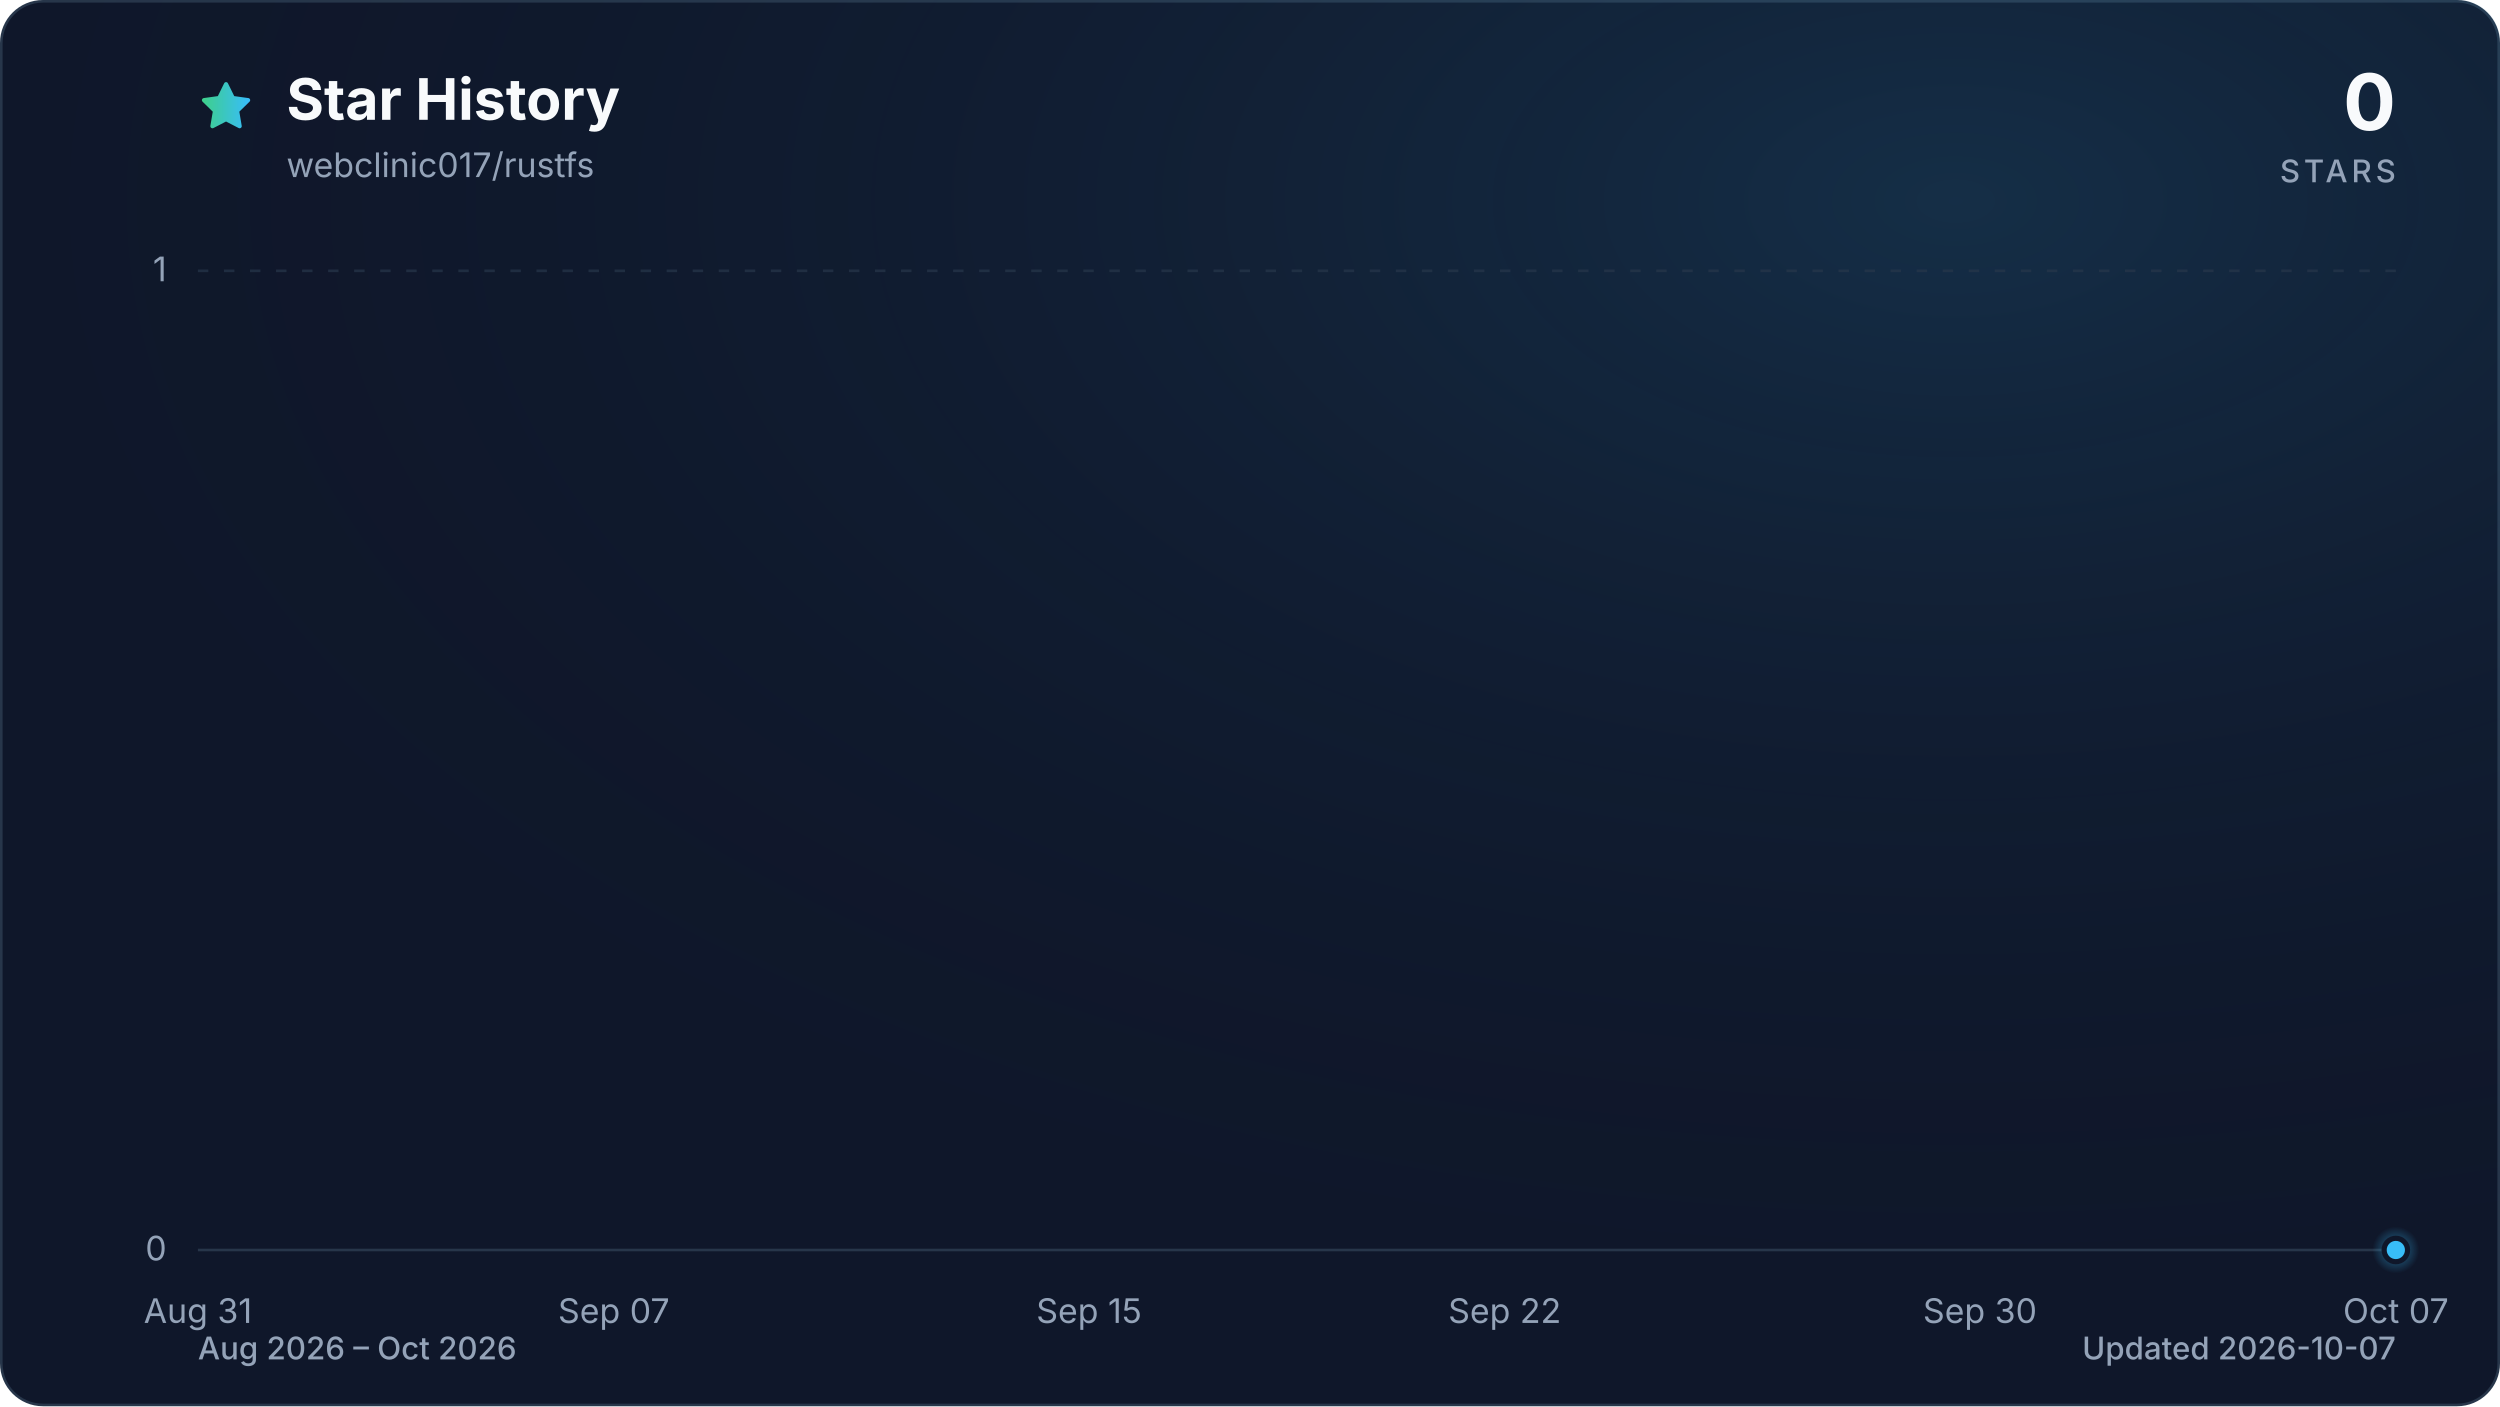
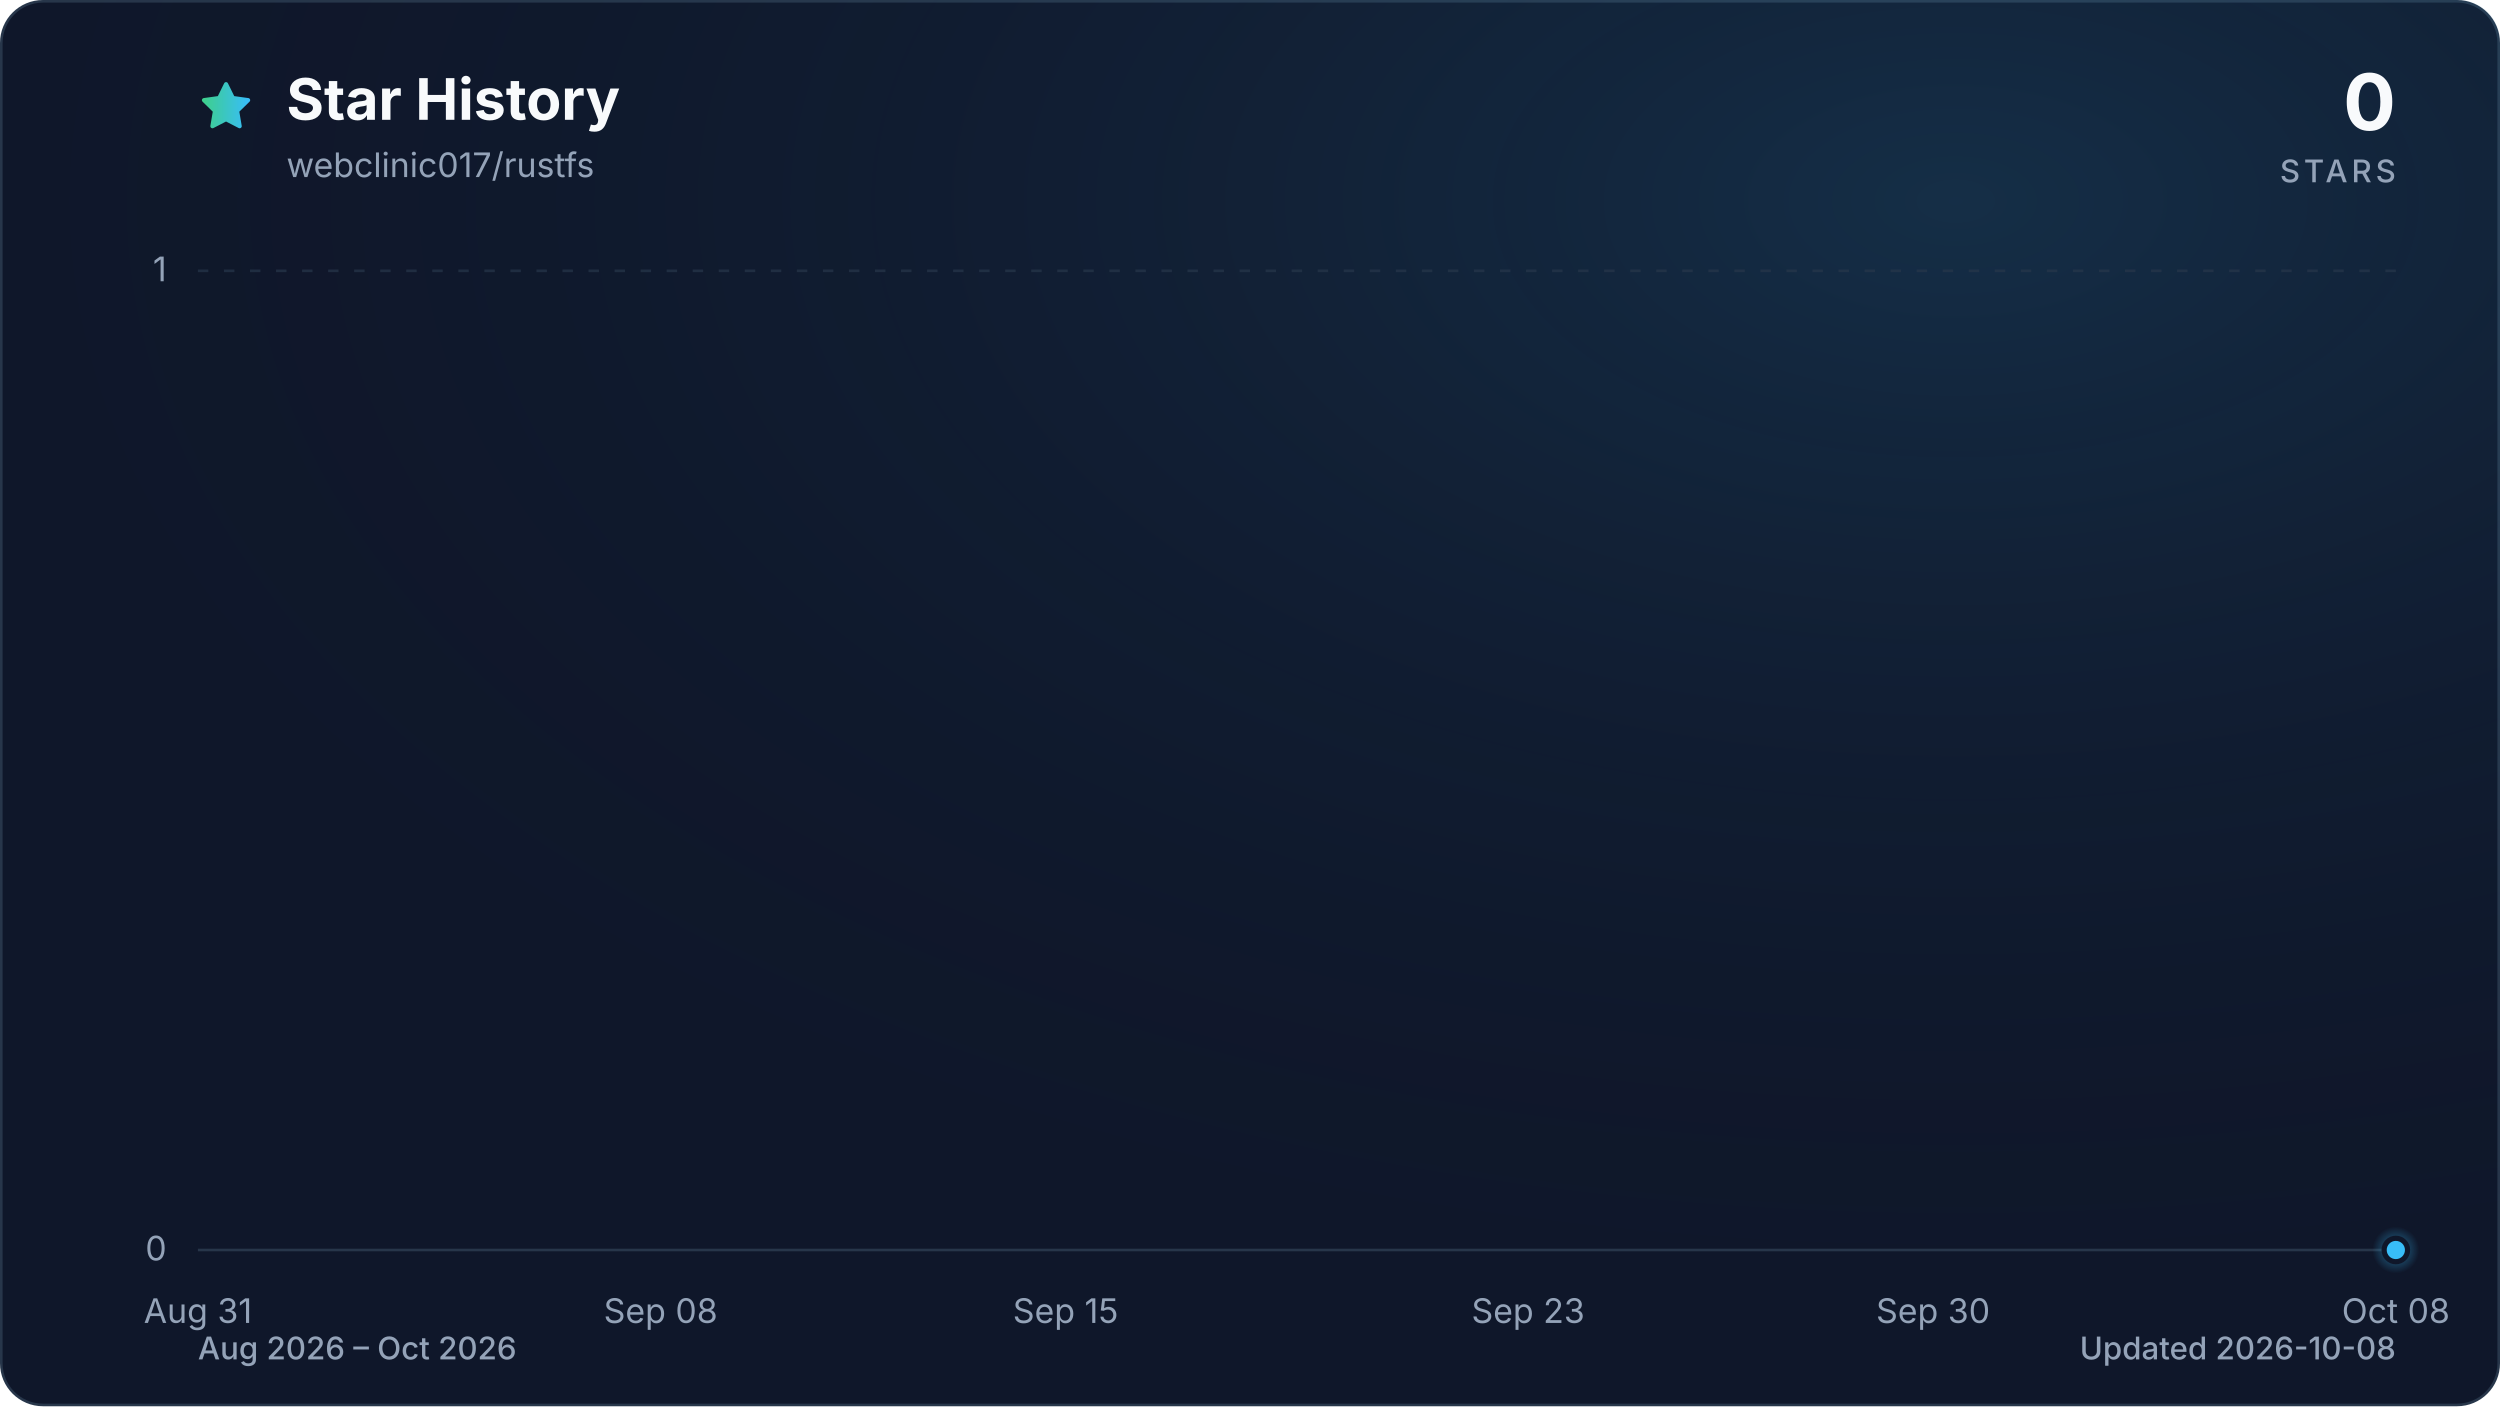
<svg xmlns="http://www.w3.org/2000/svg" viewBox="0 0 960 540" role="img" aria-labelledby="title description" data-style="gradient" data-variant="glow" data-animated="true">
  <defs>
    <linearGradient id="trend" x1="0" y1="0" x2="1" y2="0">
      <stop offset="0%" stop-color="#3ecf8e" />
      <stop offset="100%" stop-color="#38bdf8" />
    </linearGradient>
    <linearGradient id="area" x1="0" y1="0" x2="0" y2="1">
      <stop offset="0%" stop-color="#3ecf8e" stop-opacity="0.30" />
      <stop offset="55%" stop-color="#38bdf8" stop-opacity="0.10" />
      <stop offset="100%" stop-color="#38bdf8" stop-opacity="0.01" />
    </linearGradient>
    <radialGradient id="marker-halo" cx="50%" cy="50%" r="50%">
      <stop offset="0%" stop-color="#38bdf8" stop-opacity="0.55" />
      <stop offset="100%" stop-color="#38bdf8" stop-opacity="0" />
    </radialGradient>
    <radialGradient id="surface-glow" cx="78%" cy="14%" r="80%">
      <stop offset="0%" stop-color="#38bdf8" stop-opacity="0.14" />
      <stop offset="100%" stop-color="#0f172a" stop-opacity="0" />
    </radialGradient>
    <filter id="trend-glow" x="-20%" y="-20%" width="140%" height="140%">
      <feGaussianBlur stdDeviation="7" />
    </filter>
  </defs>
  <style>
.trend-enter{transform-box:fill-box;transform-origin:center;animation:trend-enter 520ms cubic-bezier(0.16,1,0.3,1)}
.marker-enter{transform-box:fill-box;transform-origin:center;animation:marker-enter 320ms cubic-bezier(0.16,1,0.3,1) 200ms both}
.marker-pulse{transform-box:fill-box;transform-origin:center;animation:marker-pulse 2.6s ease-out infinite}
@keyframes trend-enter{from{opacity:.35;transform:translateY(10px)}to{opacity:1;transform:translateY(0)}}
@keyframes marker-enter{from{opacity:0;transform:scale(.4)}to{opacity:1;transform:scale(1)}}
@keyframes marker-pulse{0%{opacity:.5;transform:scale(.7)}70%,100%{opacity:0;transform:scale(2.1)}}
@media (prefers-reduced-motion:reduce){.trend-enter,.marker-enter,.marker-pulse{animation:none!important}}
@media (prefers-reduced-motion:reduce){.marker-pulse{opacity:0}}
</style>
  <rect x="0.5" y="0.5" width="959" height="539" fill="#0f172a" stroke="#27364a" stroke-width="1" rx="16" />
  <rect width="960" height="540" fill="url(#surface-glow)" rx="16" />
  <path d="M12 2.6l2.9 5.9 6.5.9-4.7 4.6 1.1 6.5-5.8-3-5.8 3 1.1-6.5-4.7-4.6 6.5-.9L12 2.6Z" transform="translate(76 30) scale(.9)" fill="url(#trend)" stroke="url(#trend)" stroke-width="1.8" stroke-linejoin="round" aria-hidden="true" />
  <text x="110" y="46" fill="#f8fafc" font-family="ui-sans-serif, system-ui, -apple-system, BlinkMacSystemFont, 'Segoe UI', sans-serif" font-size="22" font-weight="700">Star History</text>
  <text x="110" y="68" fill="#94a3b8" font-family="ui-sans-serif, system-ui, -apple-system, BlinkMacSystemFont, 'Segoe UI', sans-serif" font-size="13">webclinic017/rustfs</text>
  <text x="920" y="50" fill="#f8fafc" font-family="ui-sans-serif, system-ui, -apple-system, BlinkMacSystemFont, 'Segoe UI', sans-serif" font-size="30" font-weight="700" text-anchor="end">0</text>
  <text x="920" y="70" fill="#94a3b8" font-family="ui-sans-serif, system-ui, -apple-system, BlinkMacSystemFont, 'Segoe UI', sans-serif" font-size="12" font-weight="500" letter-spacing="1.5" text-anchor="end">STARS</text>
  <line x1="76" y1="480.0" x2="920" y2="480.0" stroke="#27364a" stroke-width="1" stroke-dasharray="0" opacity="1" />
  <text x="64" y="484.0" fill="#94a3b8" font-family="ui-sans-serif, system-ui, -apple-system, BlinkMacSystemFont, 'Segoe UI', sans-serif" font-size="13" text-anchor="end">0</text>
  <line x1="76" y1="104.0" x2="920" y2="104.0" stroke="#27364a" stroke-width="1" stroke-dasharray="4 6" opacity="0.7" />
  <text x="64" y="108.0" fill="#94a3b8" font-family="ui-sans-serif, system-ui, -apple-system, BlinkMacSystemFont, 'Segoe UI', sans-serif" font-size="13" text-anchor="end">1</text>
  <text x="76.0" y="508" fill="#94a3b8" font-family="ui-sans-serif, system-ui, -apple-system, BlinkMacSystemFont, 'Segoe UI', sans-serif" font-size="13" text-anchor="middle">Aug 31</text>
-   <text x="235.7" y="508" fill="#94a3b8" font-family="ui-sans-serif, system-ui, -apple-system, BlinkMacSystemFont, 'Segoe UI', sans-serif" font-size="13" text-anchor="middle">Sep 07</text>
-   <text x="418.2" y="508" fill="#94a3b8" font-family="ui-sans-serif, system-ui, -apple-system, BlinkMacSystemFont, 'Segoe UI', sans-serif" font-size="13" text-anchor="middle">Sep 15</text>
-   <text x="577.8" y="508" fill="#94a3b8" font-family="ui-sans-serif, system-ui, -apple-system, BlinkMacSystemFont, 'Segoe UI', sans-serif" font-size="13" text-anchor="middle">Sep 22</text>
-   <text x="760.3" y="508" fill="#94a3b8" font-family="ui-sans-serif, system-ui, -apple-system, BlinkMacSystemFont, 'Segoe UI', sans-serif" font-size="13" text-anchor="middle">Sep 30</text>
-   <text x="920.0" y="508" fill="#94a3b8" font-family="ui-sans-serif, system-ui, -apple-system, BlinkMacSystemFont, 'Segoe UI', sans-serif" font-size="13" text-anchor="middle">Oct 07</text>
+   <text x="253.7" y="508" fill="#94a3b8" font-family="ui-sans-serif, system-ui, -apple-system, BlinkMacSystemFont, 'Segoe UI', sans-serif" font-size="13" text-anchor="middle">Sep 08</text>
+   <text x="409.2" y="508" fill="#94a3b8" font-family="ui-sans-serif, system-ui, -apple-system, BlinkMacSystemFont, 'Segoe UI', sans-serif" font-size="13" text-anchor="middle">Sep 15</text>
+   <text x="586.8" y="508" fill="#94a3b8" font-family="ui-sans-serif, system-ui, -apple-system, BlinkMacSystemFont, 'Segoe UI', sans-serif" font-size="13" text-anchor="middle">Sep 23</text>
+   <text x="742.3" y="508" fill="#94a3b8" font-family="ui-sans-serif, system-ui, -apple-system, BlinkMacSystemFont, 'Segoe UI', sans-serif" font-size="13" text-anchor="middle">Sep 30</text>
+   <text x="920.0" y="508" fill="#94a3b8" font-family="ui-sans-serif, system-ui, -apple-system, BlinkMacSystemFont, 'Segoe UI', sans-serif" font-size="13" text-anchor="middle">Oct 08</text>
  <g class="trend-enter">
-     <path d="M 76.0 480.0 C 83.6 480.0, 91.2 480.0, 98.8 480.0 C 106.4 480.0, 114.0 480.0, 121.6 480.0 C 129.2 480.0, 136.8 480.0, 144.4 480.0 C 152.0 480.0, 159.6 480.0, 167.2 480.0 C 174.8 480.0, 182.5 480.0, 190.1 480.0 C 197.7 480.0, 205.3 480.0, 212.9 480.0 C 220.5 480.0, 228.1 480.0, 235.7 480.0 C 243.3 480.0, 250.9 480.0, 258.5 480.0 C 266.1 480.0, 273.7 480.0, 281.3 480.0 C 288.9 480.0, 296.5 480.0, 304.1 480.0 C 311.7 480.0, 319.3 480.0, 326.9 480.0 C 334.5 480.0, 342.1 480.0, 349.7 480.0 C 357.3 480.0, 364.9 480.0, 372.5 480.0 C 380.1 480.0, 387.7 480.0, 395.4 480.0 C 403.0 480.0, 410.6 480.0, 418.2 480.0 C 425.8 480.0, 433.4 480.0, 441.0 480.0 C 448.6 480.0, 456.2 480.0, 463.8 480.0 C 471.4 480.0, 479.0 480.0, 486.6 480.0 C 494.2 480.0, 501.8 480.0, 509.4 480.0 C 517.0 480.0, 524.6 480.0, 532.2 480.0 C 539.8 480.0, 547.4 480.0, 555.0 480.0 C 562.6 480.0, 570.2 480.0, 577.8 480.0 C 585.4 480.0, 593.0 480.0, 600.6 480.0 C 608.3 480.0, 615.9 480.0, 623.5 480.0 C 631.1 480.0, 638.7 480.0, 646.3 480.0 C 653.9 480.0, 661.5 480.0, 669.1 480.0 C 676.7 480.0, 684.3 480.0, 691.9 480.0 C 699.5 480.0, 707.1 480.0, 714.7 480.0 C 722.3 480.0, 729.9 480.0, 737.5 480.0 C 745.1 480.0, 752.7 480.0, 760.3 480.0 C 767.9 480.0, 775.5 480.0, 783.1 480.0 C 790.7 480.0, 798.3 480.0, 805.9 480.0 C 813.5 480.0, 821.2 480.0, 828.8 480.0 C 836.4 480.0, 844.0 480.0, 851.6 480.0 C 859.2 480.0, 866.8 480.0, 874.4 480.0 C 882.0 480.0, 889.6 480.0, 897.2 480.0 C 904.8 480.0, 912.4 480.0, 920.0 480.0 L 920.0 480.0 L 76.0 480.0 Z" fill="url(#area)" />
-     <path d="M 76.0 480.0 C 83.6 480.0, 91.2 480.0, 98.8 480.0 C 106.4 480.0, 114.0 480.0, 121.6 480.0 C 129.2 480.0, 136.8 480.0, 144.4 480.0 C 152.0 480.0, 159.6 480.0, 167.2 480.0 C 174.8 480.0, 182.5 480.0, 190.1 480.0 C 197.7 480.0, 205.3 480.0, 212.9 480.0 C 220.5 480.0, 228.1 480.0, 235.7 480.0 C 243.3 480.0, 250.9 480.0, 258.5 480.0 C 266.1 480.0, 273.7 480.0, 281.3 480.0 C 288.9 480.0, 296.5 480.0, 304.1 480.0 C 311.7 480.0, 319.3 480.0, 326.9 480.0 C 334.5 480.0, 342.1 480.0, 349.7 480.0 C 357.3 480.0, 364.9 480.0, 372.5 480.0 C 380.1 480.0, 387.7 480.0, 395.4 480.0 C 403.0 480.0, 410.6 480.0, 418.2 480.0 C 425.8 480.0, 433.4 480.0, 441.0 480.0 C 448.6 480.0, 456.2 480.0, 463.8 480.0 C 471.4 480.0, 479.0 480.0, 486.6 480.0 C 494.2 480.0, 501.8 480.0, 509.4 480.0 C 517.0 480.0, 524.6 480.0, 532.2 480.0 C 539.8 480.0, 547.4 480.0, 555.0 480.0 C 562.6 480.0, 570.2 480.0, 577.8 480.0 C 585.4 480.0, 593.0 480.0, 600.6 480.0 C 608.3 480.0, 615.9 480.0, 623.5 480.0 C 631.1 480.0, 638.7 480.0, 646.3 480.0 C 653.9 480.0, 661.5 480.0, 669.1 480.0 C 676.7 480.0, 684.3 480.0, 691.9 480.0 C 699.5 480.0, 707.1 480.0, 714.7 480.0 C 722.3 480.0, 729.9 480.0, 737.5 480.0 C 745.1 480.0, 752.7 480.0, 760.3 480.0 C 767.9 480.0, 775.5 480.0, 783.1 480.0 C 790.7 480.0, 798.3 480.0, 805.9 480.0 C 813.5 480.0, 821.2 480.0, 828.8 480.0 C 836.4 480.0, 844.0 480.0, 851.6 480.0 C 859.2 480.0, 866.8 480.0, 874.4 480.0 C 882.0 480.0, 889.6 480.0, 897.2 480.0 C 904.8 480.0, 912.4 480.0, 920.0 480.0" fill="none" stroke="url(#trend)" stroke-width="12" stroke-linecap="round" stroke-linejoin="round" opacity="0.16" filter="url(#trend-glow)" />
-     <path d="M 76.0 480.0 C 83.6 480.0, 91.2 480.0, 98.8 480.0 C 106.4 480.0, 114.0 480.0, 121.6 480.0 C 129.2 480.0, 136.8 480.0, 144.4 480.0 C 152.0 480.0, 159.6 480.0, 167.2 480.0 C 174.8 480.0, 182.5 480.0, 190.1 480.0 C 197.7 480.0, 205.3 480.0, 212.9 480.0 C 220.5 480.0, 228.1 480.0, 235.7 480.0 C 243.3 480.0, 250.9 480.0, 258.5 480.0 C 266.1 480.0, 273.7 480.0, 281.3 480.0 C 288.9 480.0, 296.5 480.0, 304.1 480.0 C 311.7 480.0, 319.3 480.0, 326.9 480.0 C 334.5 480.0, 342.1 480.0, 349.7 480.0 C 357.3 480.0, 364.9 480.0, 372.5 480.0 C 380.1 480.0, 387.7 480.0, 395.4 480.0 C 403.0 480.0, 410.6 480.0, 418.2 480.0 C 425.8 480.0, 433.4 480.0, 441.0 480.0 C 448.6 480.0, 456.2 480.0, 463.8 480.0 C 471.4 480.0, 479.0 480.0, 486.6 480.0 C 494.2 480.0, 501.8 480.0, 509.4 480.0 C 517.0 480.0, 524.6 480.0, 532.2 480.0 C 539.8 480.0, 547.4 480.0, 555.0 480.0 C 562.6 480.0, 570.2 480.0, 577.8 480.0 C 585.4 480.0, 593.0 480.0, 600.6 480.0 C 608.3 480.0, 615.9 480.0, 623.5 480.0 C 631.1 480.0, 638.7 480.0, 646.3 480.0 C 653.9 480.0, 661.5 480.0, 669.1 480.0 C 676.7 480.0, 684.3 480.0, 691.9 480.0 C 699.5 480.0, 707.1 480.0, 714.7 480.0 C 722.3 480.0, 729.9 480.0, 737.5 480.0 C 745.1 480.0, 752.7 480.0, 760.3 480.0 C 767.9 480.0, 775.5 480.0, 783.1 480.0 C 790.7 480.0, 798.3 480.0, 805.9 480.0 C 813.5 480.0, 821.2 480.0, 828.8 480.0 C 836.4 480.0, 844.0 480.0, 851.6 480.0 C 859.2 480.0, 866.8 480.0, 874.4 480.0 C 882.0 480.0, 889.6 480.0, 897.2 480.0 C 904.8 480.0, 912.4 480.0, 920.0 480.0" fill="none" stroke="url(#trend)" stroke-width="3" stroke-linecap="round" stroke-linejoin="round" />
+     <path d="M 76.0 480.0 C 83.4 480.0, 90.8 480.0, 98.2 480.0 C 105.6 480.0, 113.0 480.0, 120.4 480.0 C 127.8 480.0, 135.2 480.0, 142.6 480.0 C 150.0 480.0, 157.4 480.0, 164.8 480.0 C 172.2 480.0, 179.6 480.0, 187.1 480.0 C 194.5 480.0, 201.9 480.0, 209.3 480.0 C 216.7 480.0, 224.1 480.0, 231.5 480.0 C 238.9 480.0, 246.3 480.0, 253.7 480.0 C 261.1 480.0, 268.5 480.0, 275.9 480.0 C 283.3 480.0, 290.7 480.0, 298.1 480.0 C 305.5 480.0, 312.9 480.0, 320.3 480.0 C 327.7 480.0, 335.1 480.0, 342.5 480.0 C 349.9 480.0, 357.3 480.0, 364.7 480.0 C 372.1 480.0, 379.5 480.0, 386.9 480.0 C 394.4 480.0, 401.8 480.0, 409.2 480.0 C 416.6 480.0, 424.0 480.0, 431.4 480.0 C 438.8 480.0, 446.2 480.0, 453.6 480.0 C 461.0 480.0, 468.4 480.0, 475.8 480.0 C 483.2 480.0, 490.6 480.0, 498.0 480.0 C 505.4 480.0, 512.8 480.0, 520.2 480.0 C 527.6 480.0, 535.0 480.0, 542.4 480.0 C 549.8 480.0, 557.2 480.0, 564.6 480.0 C 572.0 480.0, 579.4 480.0, 586.8 480.0 C 594.2 480.0, 601.6 480.0, 609.1 480.0 C 616.5 480.0, 623.9 480.0, 631.3 480.0 C 638.7 480.0, 646.1 480.0, 653.5 480.0 C 660.9 480.0, 668.3 480.0, 675.7 480.0 C 683.1 480.0, 690.5 480.0, 697.9 480.0 C 705.3 480.0, 712.7 480.0, 720.1 480.0 C 727.5 480.0, 734.9 480.0, 742.3 480.0 C 749.7 480.0, 757.1 480.0, 764.5 480.0 C 771.9 480.0, 779.3 480.0, 786.7 480.0 C 794.1 480.0, 801.5 480.0, 808.9 480.0 C 816.4 480.0, 823.8 480.0, 831.2 480.0 C 838.6 480.0, 846.0 480.0, 853.4 480.0 C 860.8 480.0, 868.2 480.0, 875.6 480.0 C 883.0 480.0, 890.4 480.0, 897.8 480.0 C 905.2 480.0, 912.6 480.0, 920.0 480.0 L 920.0 480.0 L 76.0 480.0 Z" fill="url(#area)" />
+     <path d="M 76.0 480.0 C 83.4 480.0, 90.8 480.0, 98.2 480.0 C 105.6 480.0, 113.0 480.0, 120.4 480.0 C 127.8 480.0, 135.2 480.0, 142.6 480.0 C 150.0 480.0, 157.4 480.0, 164.8 480.0 C 172.2 480.0, 179.6 480.0, 187.1 480.0 C 194.5 480.0, 201.9 480.0, 209.3 480.0 C 216.7 480.0, 224.1 480.0, 231.5 480.0 C 238.9 480.0, 246.3 480.0, 253.7 480.0 C 261.1 480.0, 268.5 480.0, 275.9 480.0 C 283.3 480.0, 290.7 480.0, 298.1 480.0 C 305.5 480.0, 312.9 480.0, 320.3 480.0 C 327.7 480.0, 335.1 480.0, 342.5 480.0 C 349.9 480.0, 357.3 480.0, 364.7 480.0 C 372.1 480.0, 379.5 480.0, 386.9 480.0 C 394.4 480.0, 401.8 480.0, 409.2 480.0 C 416.6 480.0, 424.0 480.0, 431.4 480.0 C 438.8 480.0, 446.2 480.0, 453.6 480.0 C 461.0 480.0, 468.4 480.0, 475.8 480.0 C 483.2 480.0, 490.6 480.0, 498.0 480.0 C 505.4 480.0, 512.8 480.0, 520.2 480.0 C 527.6 480.0, 535.0 480.0, 542.4 480.0 C 549.8 480.0, 557.2 480.0, 564.6 480.0 C 572.0 480.0, 579.4 480.0, 586.8 480.0 C 594.2 480.0, 601.6 480.0, 609.1 480.0 C 616.5 480.0, 623.9 480.0, 631.3 480.0 C 638.7 480.0, 646.1 480.0, 653.5 480.0 C 660.9 480.0, 668.3 480.0, 675.7 480.0 C 683.1 480.0, 690.5 480.0, 697.9 480.0 C 705.3 480.0, 712.7 480.0, 720.1 480.0 C 727.5 480.0, 734.9 480.0, 742.3 480.0 C 749.7 480.0, 757.1 480.0, 764.5 480.0 C 771.9 480.0, 779.3 480.0, 786.7 480.0 C 794.1 480.0, 801.5 480.0, 808.9 480.0 C 816.4 480.0, 823.8 480.0, 831.2 480.0 C 838.6 480.0, 846.0 480.0, 853.4 480.0 C 860.8 480.0, 868.2 480.0, 875.6 480.0 C 883.0 480.0, 890.4 480.0, 897.8 480.0 C 905.2 480.0, 912.6 480.0, 920.0 480.0" fill="none" stroke="url(#trend)" stroke-width="12" stroke-linecap="round" stroke-linejoin="round" opacity="0.16" filter="url(#trend-glow)" />
+     <path d="M 76.0 480.0 C 83.4 480.0, 90.8 480.0, 98.2 480.0 C 105.6 480.0, 113.0 480.0, 120.4 480.0 C 127.8 480.0, 135.2 480.0, 142.6 480.0 C 150.0 480.0, 157.4 480.0, 164.8 480.0 C 172.2 480.0, 179.6 480.0, 187.1 480.0 C 194.5 480.0, 201.9 480.0, 209.3 480.0 C 216.7 480.0, 224.1 480.0, 231.5 480.0 C 238.9 480.0, 246.3 480.0, 253.7 480.0 C 261.1 480.0, 268.5 480.0, 275.9 480.0 C 283.3 480.0, 290.7 480.0, 298.1 480.0 C 305.5 480.0, 312.9 480.0, 320.3 480.0 C 327.7 480.0, 335.1 480.0, 342.5 480.0 C 349.9 480.0, 357.3 480.0, 364.7 480.0 C 372.1 480.0, 379.5 480.0, 386.9 480.0 C 394.4 480.0, 401.8 480.0, 409.2 480.0 C 416.6 480.0, 424.0 480.0, 431.4 480.0 C 438.8 480.0, 446.2 480.0, 453.6 480.0 C 461.0 480.0, 468.4 480.0, 475.8 480.0 C 483.2 480.0, 490.6 480.0, 498.0 480.0 C 505.4 480.0, 512.8 480.0, 520.2 480.0 C 527.6 480.0, 535.0 480.0, 542.4 480.0 C 549.8 480.0, 557.2 480.0, 564.6 480.0 C 572.0 480.0, 579.4 480.0, 586.8 480.0 C 594.2 480.0, 601.6 480.0, 609.1 480.0 C 616.5 480.0, 623.9 480.0, 631.3 480.0 C 638.7 480.0, 646.1 480.0, 653.5 480.0 C 660.9 480.0, 668.3 480.0, 675.7 480.0 C 683.1 480.0, 690.5 480.0, 697.9 480.0 C 705.3 480.0, 712.7 480.0, 720.1 480.0 C 727.5 480.0, 734.9 480.0, 742.3 480.0 C 749.7 480.0, 757.1 480.0, 764.5 480.0 C 771.9 480.0, 779.3 480.0, 786.7 480.0 C 794.1 480.0, 801.5 480.0, 808.9 480.0 C 816.4 480.0, 823.8 480.0, 831.2 480.0 C 838.6 480.0, 846.0 480.0, 853.4 480.0 C 860.8 480.0, 868.2 480.0, 875.6 480.0 C 883.0 480.0, 890.4 480.0, 897.8 480.0 C 905.2 480.0, 912.6 480.0, 920.0 480.0" fill="none" stroke="url(#trend)" stroke-width="3" stroke-linecap="round" stroke-linejoin="round" />
  </g>
  <g class="marker-enter">
    <circle class="marker-pulse" cx="920.0" cy="480.0" r="9" fill="url(#marker-halo)" />
    <circle cx="920.0" cy="480.0" r="4.5" fill="#38bdf8" stroke="#0f172a" stroke-width="2" />
  </g>
  <text x="76" y="522" fill="#94a3b8" font-family="ui-sans-serif, system-ui, -apple-system, BlinkMacSystemFont, 'Segoe UI', sans-serif" font-size="12" font-weight="500">Aug 2026 – Oct 2026</text>
-   <text x="920" y="522" fill="#94a3b8" font-family="ui-sans-serif, system-ui, -apple-system, BlinkMacSystemFont, 'Segoe UI', sans-serif" font-size="12" font-weight="500" text-anchor="end">Updated 2026-10-07</text>
+   <text x="920" y="522" fill="#94a3b8" font-family="ui-sans-serif, system-ui, -apple-system, BlinkMacSystemFont, 'Segoe UI', sans-serif" font-size="12" font-weight="500" text-anchor="end">Updated 2026-10-08</text>
</svg>
